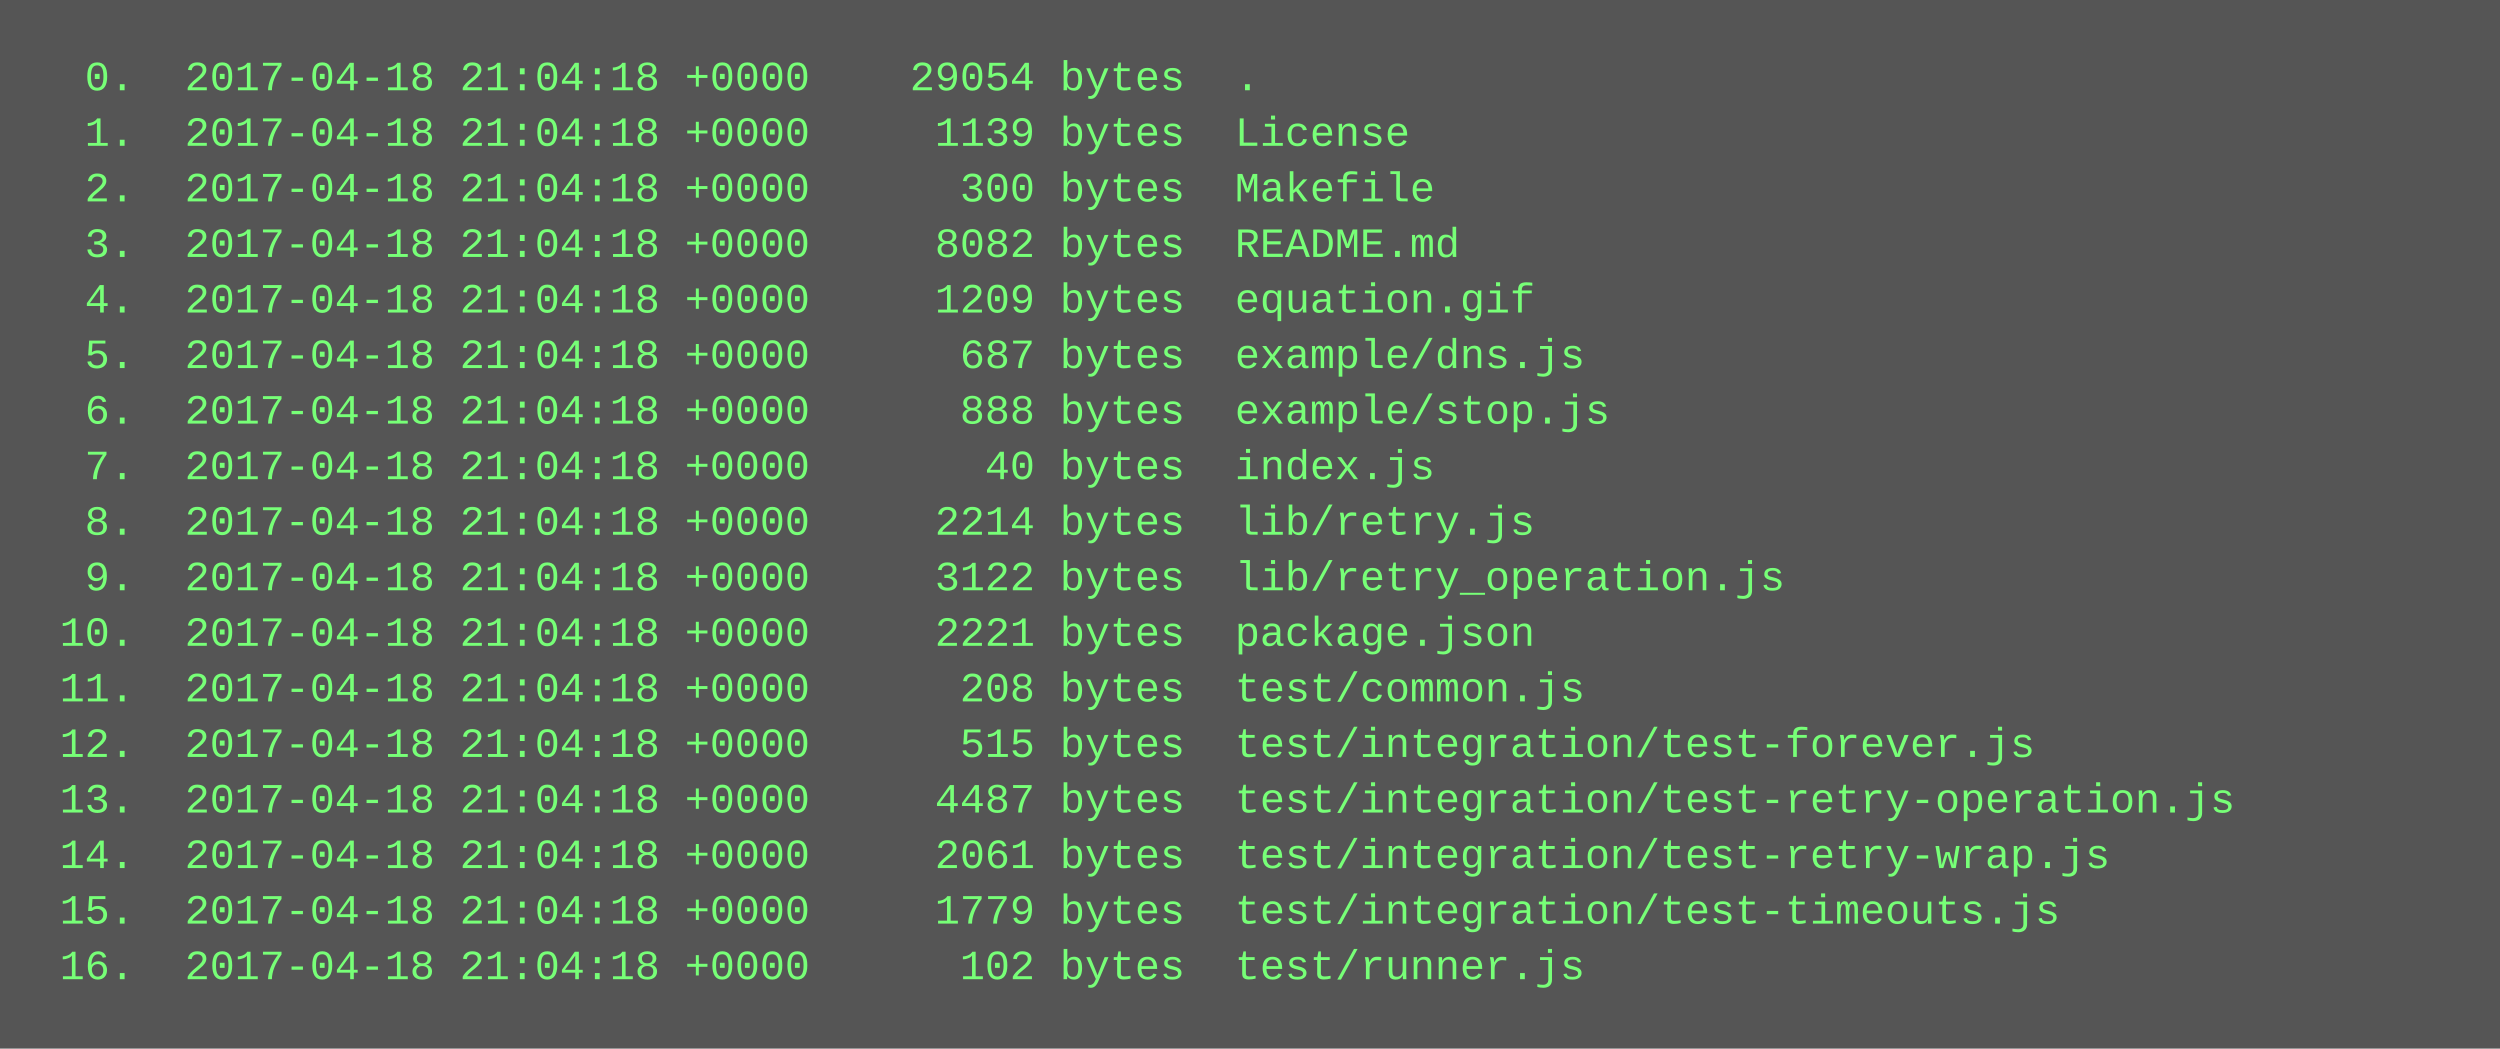
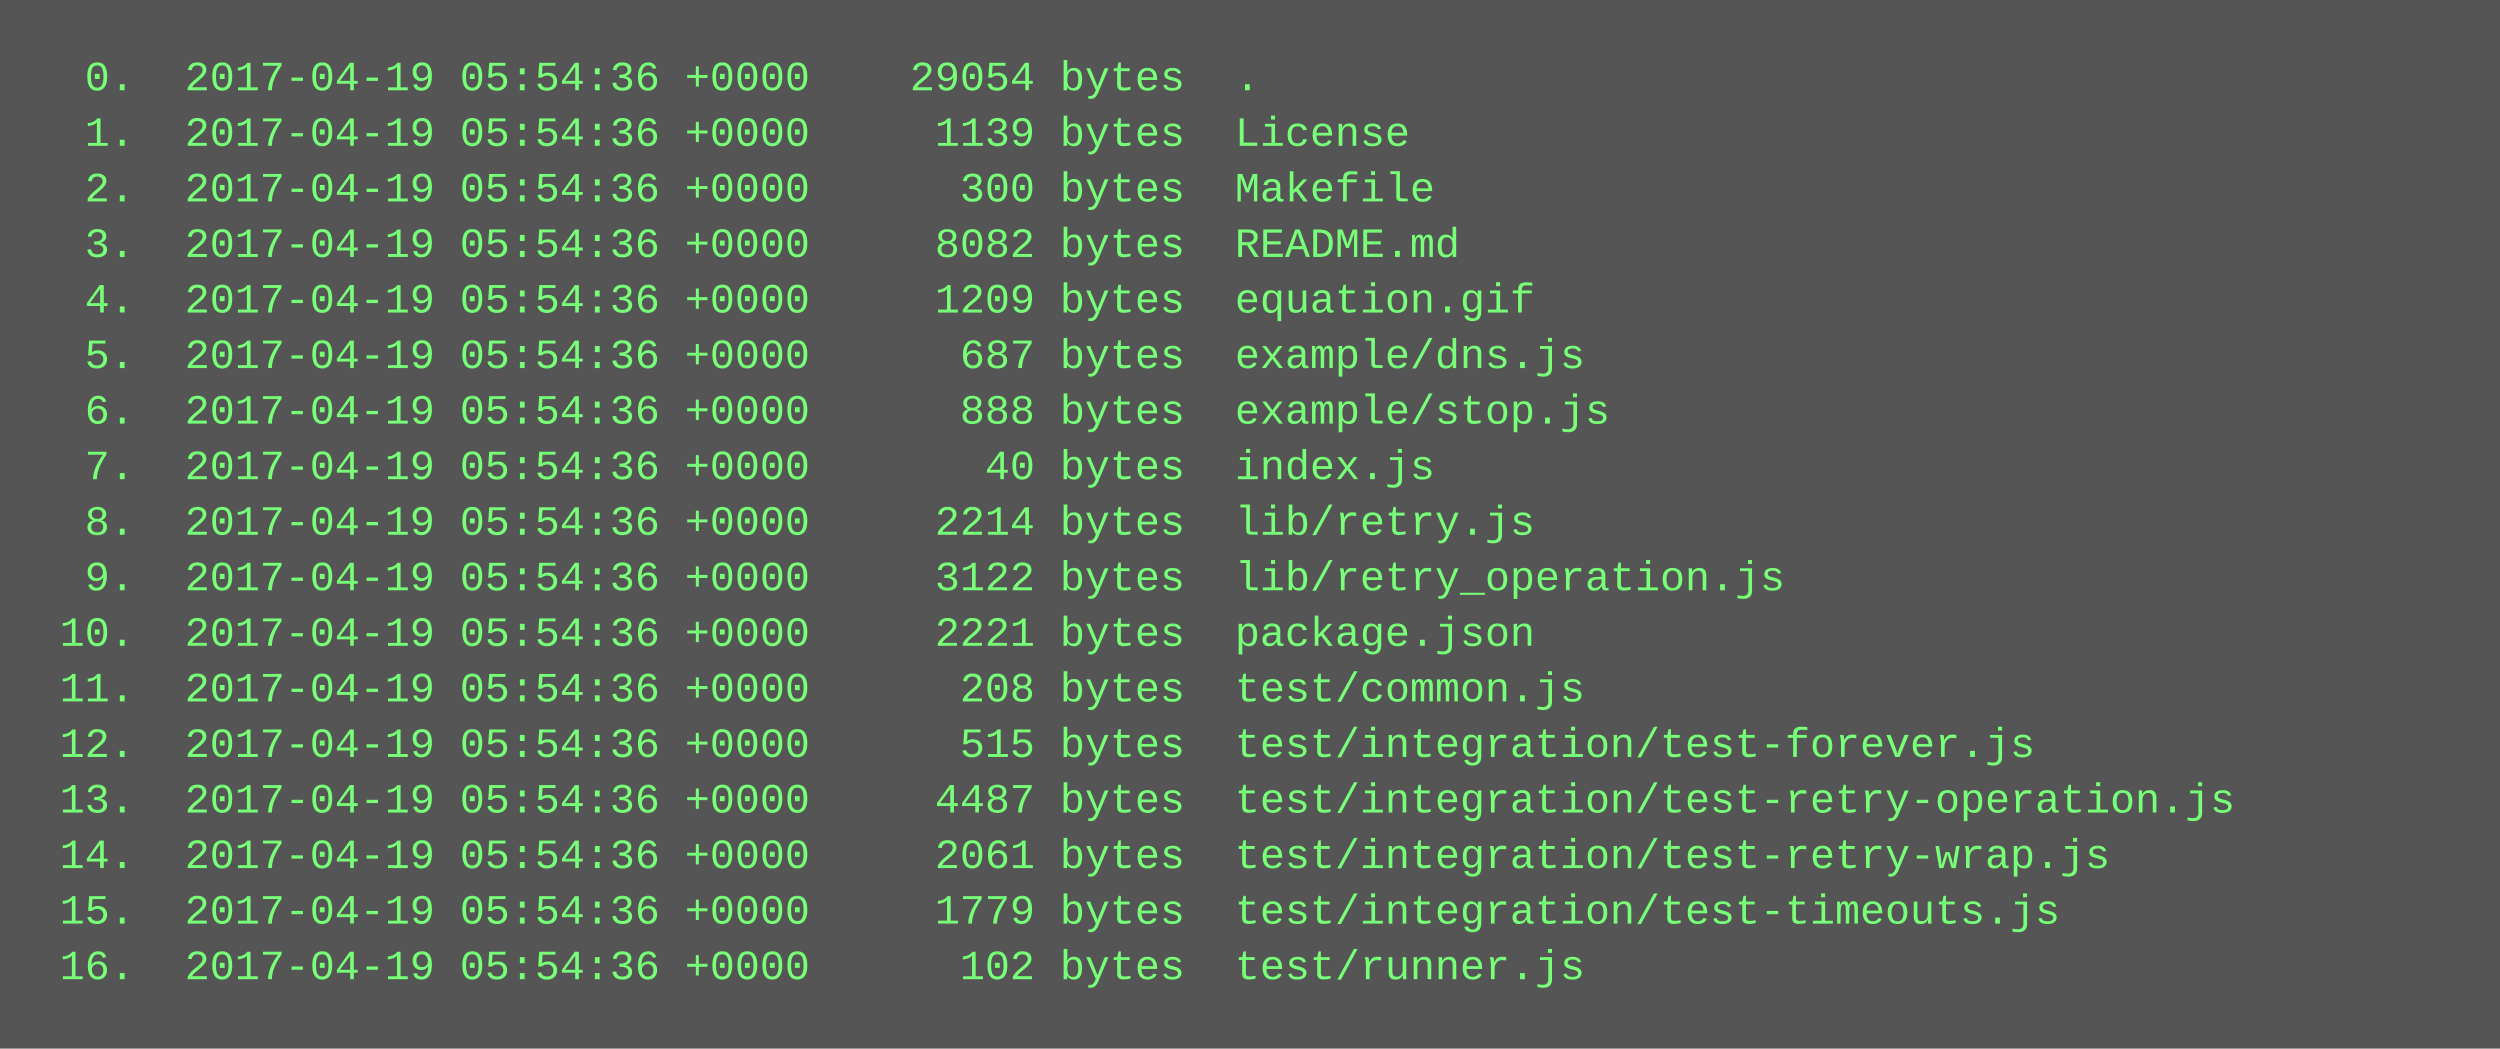
<svg xmlns="http://www.w3.org/2000/svg" height="302" width="720">
  <rect height="302" fill="#555" width="720" />
  <text fill="#7f7" font-family="Courier New" font-size="12" xml:space="preserve">
-     <tspan x="10" y="26">  0.  2017-04-18 21:04:18 +0000    29054 bytes  .</tspan>
-     <tspan x="10" y="42">  1.  2017-04-18 21:04:18 +0000     1139 bytes  License</tspan>
-     <tspan x="10" y="58">  2.  2017-04-18 21:04:18 +0000      300 bytes  Makefile</tspan>
-     <tspan x="10" y="74">  3.  2017-04-18 21:04:18 +0000     8082 bytes  README.md</tspan>
-     <tspan x="10" y="90">  4.  2017-04-18 21:04:18 +0000     1209 bytes  equation.gif</tspan>
-     <tspan x="10" y="106">  5.  2017-04-18 21:04:18 +0000      687 bytes  example/dns.js</tspan>
-     <tspan x="10" y="122">  6.  2017-04-18 21:04:18 +0000      888 bytes  example/stop.js</tspan>
-     <tspan x="10" y="138">  7.  2017-04-18 21:04:18 +0000       40 bytes  index.js</tspan>
-     <tspan x="10" y="154">  8.  2017-04-18 21:04:18 +0000     2214 bytes  lib/retry.js</tspan>
-     <tspan x="10" y="170">  9.  2017-04-18 21:04:18 +0000     3122 bytes  lib/retry_operation.js</tspan>
-     <tspan x="10" y="186"> 10.  2017-04-18 21:04:18 +0000     2221 bytes  package.json</tspan>
-     <tspan x="10" y="202"> 11.  2017-04-18 21:04:18 +0000      208 bytes  test/common.js</tspan>
-     <tspan x="10" y="218"> 12.  2017-04-18 21:04:18 +0000      515 bytes  test/integration/test-forever.js</tspan>
-     <tspan x="10" y="234"> 13.  2017-04-18 21:04:18 +0000     4487 bytes  test/integration/test-retry-operation.js</tspan>
-     <tspan x="10" y="250"> 14.  2017-04-18 21:04:18 +0000     2061 bytes  test/integration/test-retry-wrap.js</tspan>
-     <tspan x="10" y="266"> 15.  2017-04-18 21:04:18 +0000     1779 bytes  test/integration/test-timeouts.js</tspan>
-     <tspan x="10" y="282"> 16.  2017-04-18 21:04:18 +0000      102 bytes  test/runner.js</tspan>
+     <tspan x="10" y="26">  0.  2017-04-19 05:54:36 +0000    29054 bytes  .</tspan>
+     <tspan x="10" y="42">  1.  2017-04-19 05:54:36 +0000     1139 bytes  License</tspan>
+     <tspan x="10" y="58">  2.  2017-04-19 05:54:36 +0000      300 bytes  Makefile</tspan>
+     <tspan x="10" y="74">  3.  2017-04-19 05:54:36 +0000     8082 bytes  README.md</tspan>
+     <tspan x="10" y="90">  4.  2017-04-19 05:54:36 +0000     1209 bytes  equation.gif</tspan>
+     <tspan x="10" y="106">  5.  2017-04-19 05:54:36 +0000      687 bytes  example/dns.js</tspan>
+     <tspan x="10" y="122">  6.  2017-04-19 05:54:36 +0000      888 bytes  example/stop.js</tspan>
+     <tspan x="10" y="138">  7.  2017-04-19 05:54:36 +0000       40 bytes  index.js</tspan>
+     <tspan x="10" y="154">  8.  2017-04-19 05:54:36 +0000     2214 bytes  lib/retry.js</tspan>
+     <tspan x="10" y="170">  9.  2017-04-19 05:54:36 +0000     3122 bytes  lib/retry_operation.js</tspan>
+     <tspan x="10" y="186"> 10.  2017-04-19 05:54:36 +0000     2221 bytes  package.json</tspan>
+     <tspan x="10" y="202"> 11.  2017-04-19 05:54:36 +0000      208 bytes  test/common.js</tspan>
+     <tspan x="10" y="218"> 12.  2017-04-19 05:54:36 +0000      515 bytes  test/integration/test-forever.js</tspan>
+     <tspan x="10" y="234"> 13.  2017-04-19 05:54:36 +0000     4487 bytes  test/integration/test-retry-operation.js</tspan>
+     <tspan x="10" y="250"> 14.  2017-04-19 05:54:36 +0000     2061 bytes  test/integration/test-retry-wrap.js</tspan>
+     <tspan x="10" y="266"> 15.  2017-04-19 05:54:36 +0000     1779 bytes  test/integration/test-timeouts.js</tspan>
+     <tspan x="10" y="282"> 16.  2017-04-19 05:54:36 +0000      102 bytes  test/runner.js</tspan>
  </text>
</svg>
